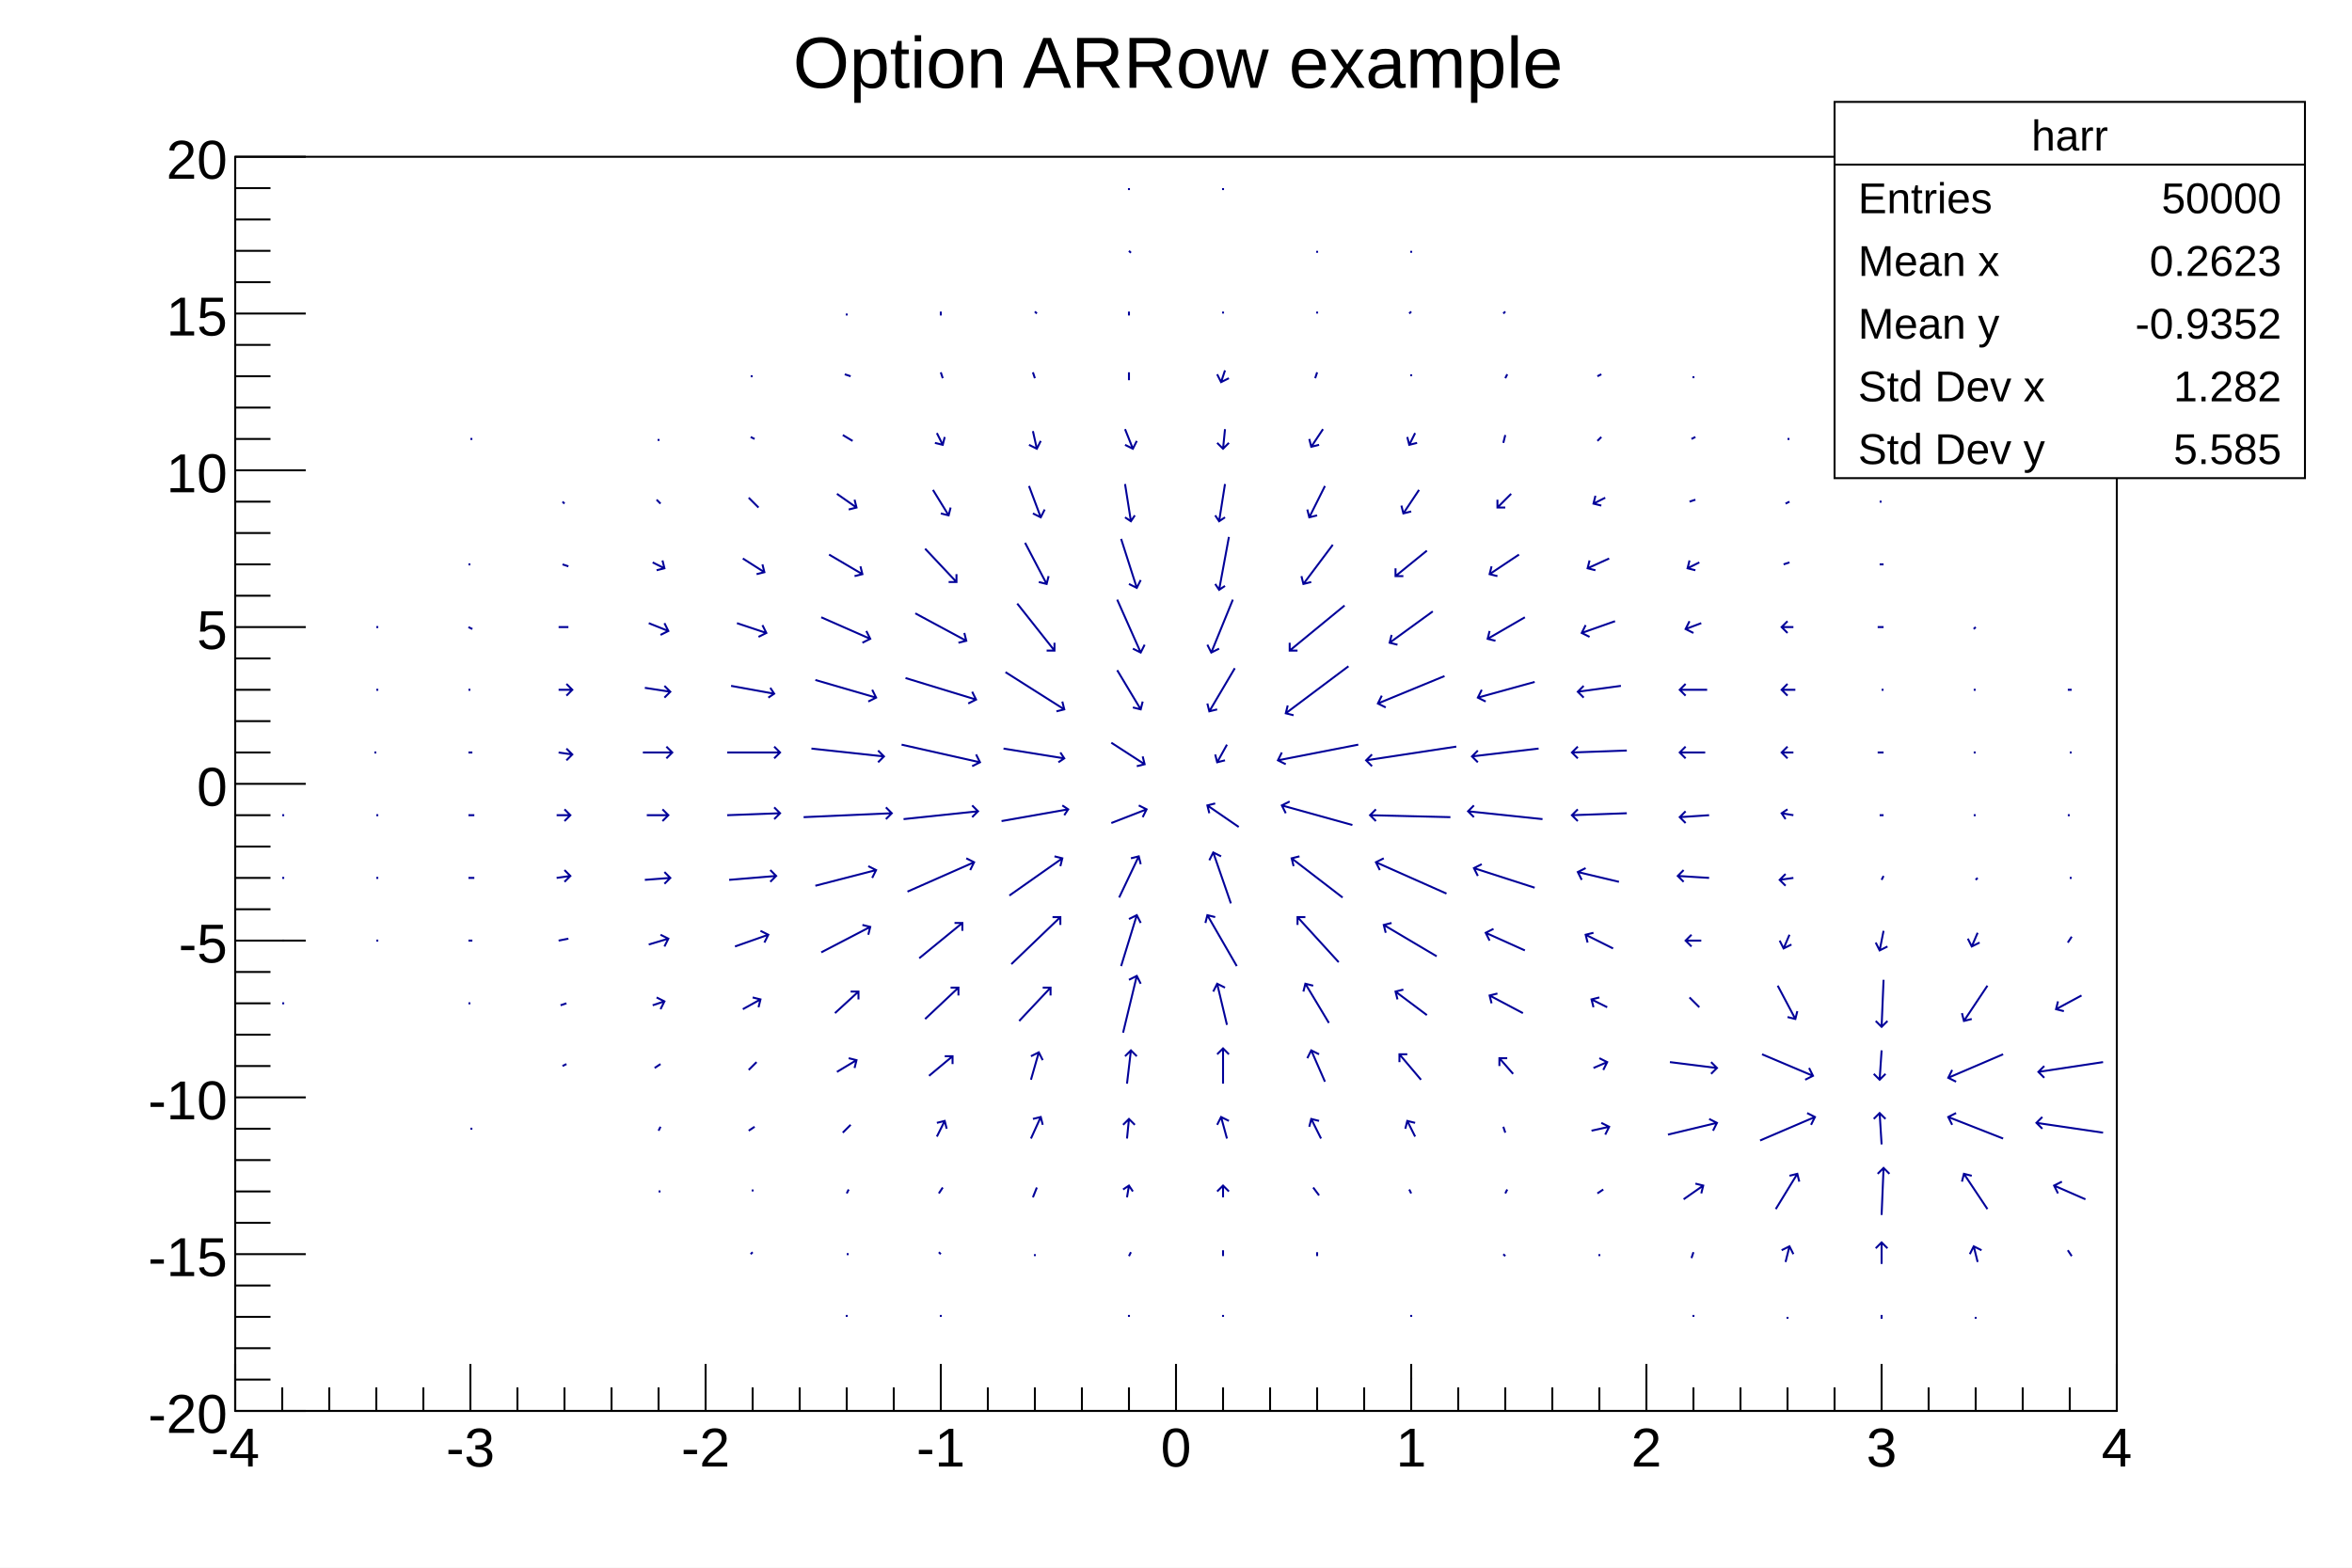
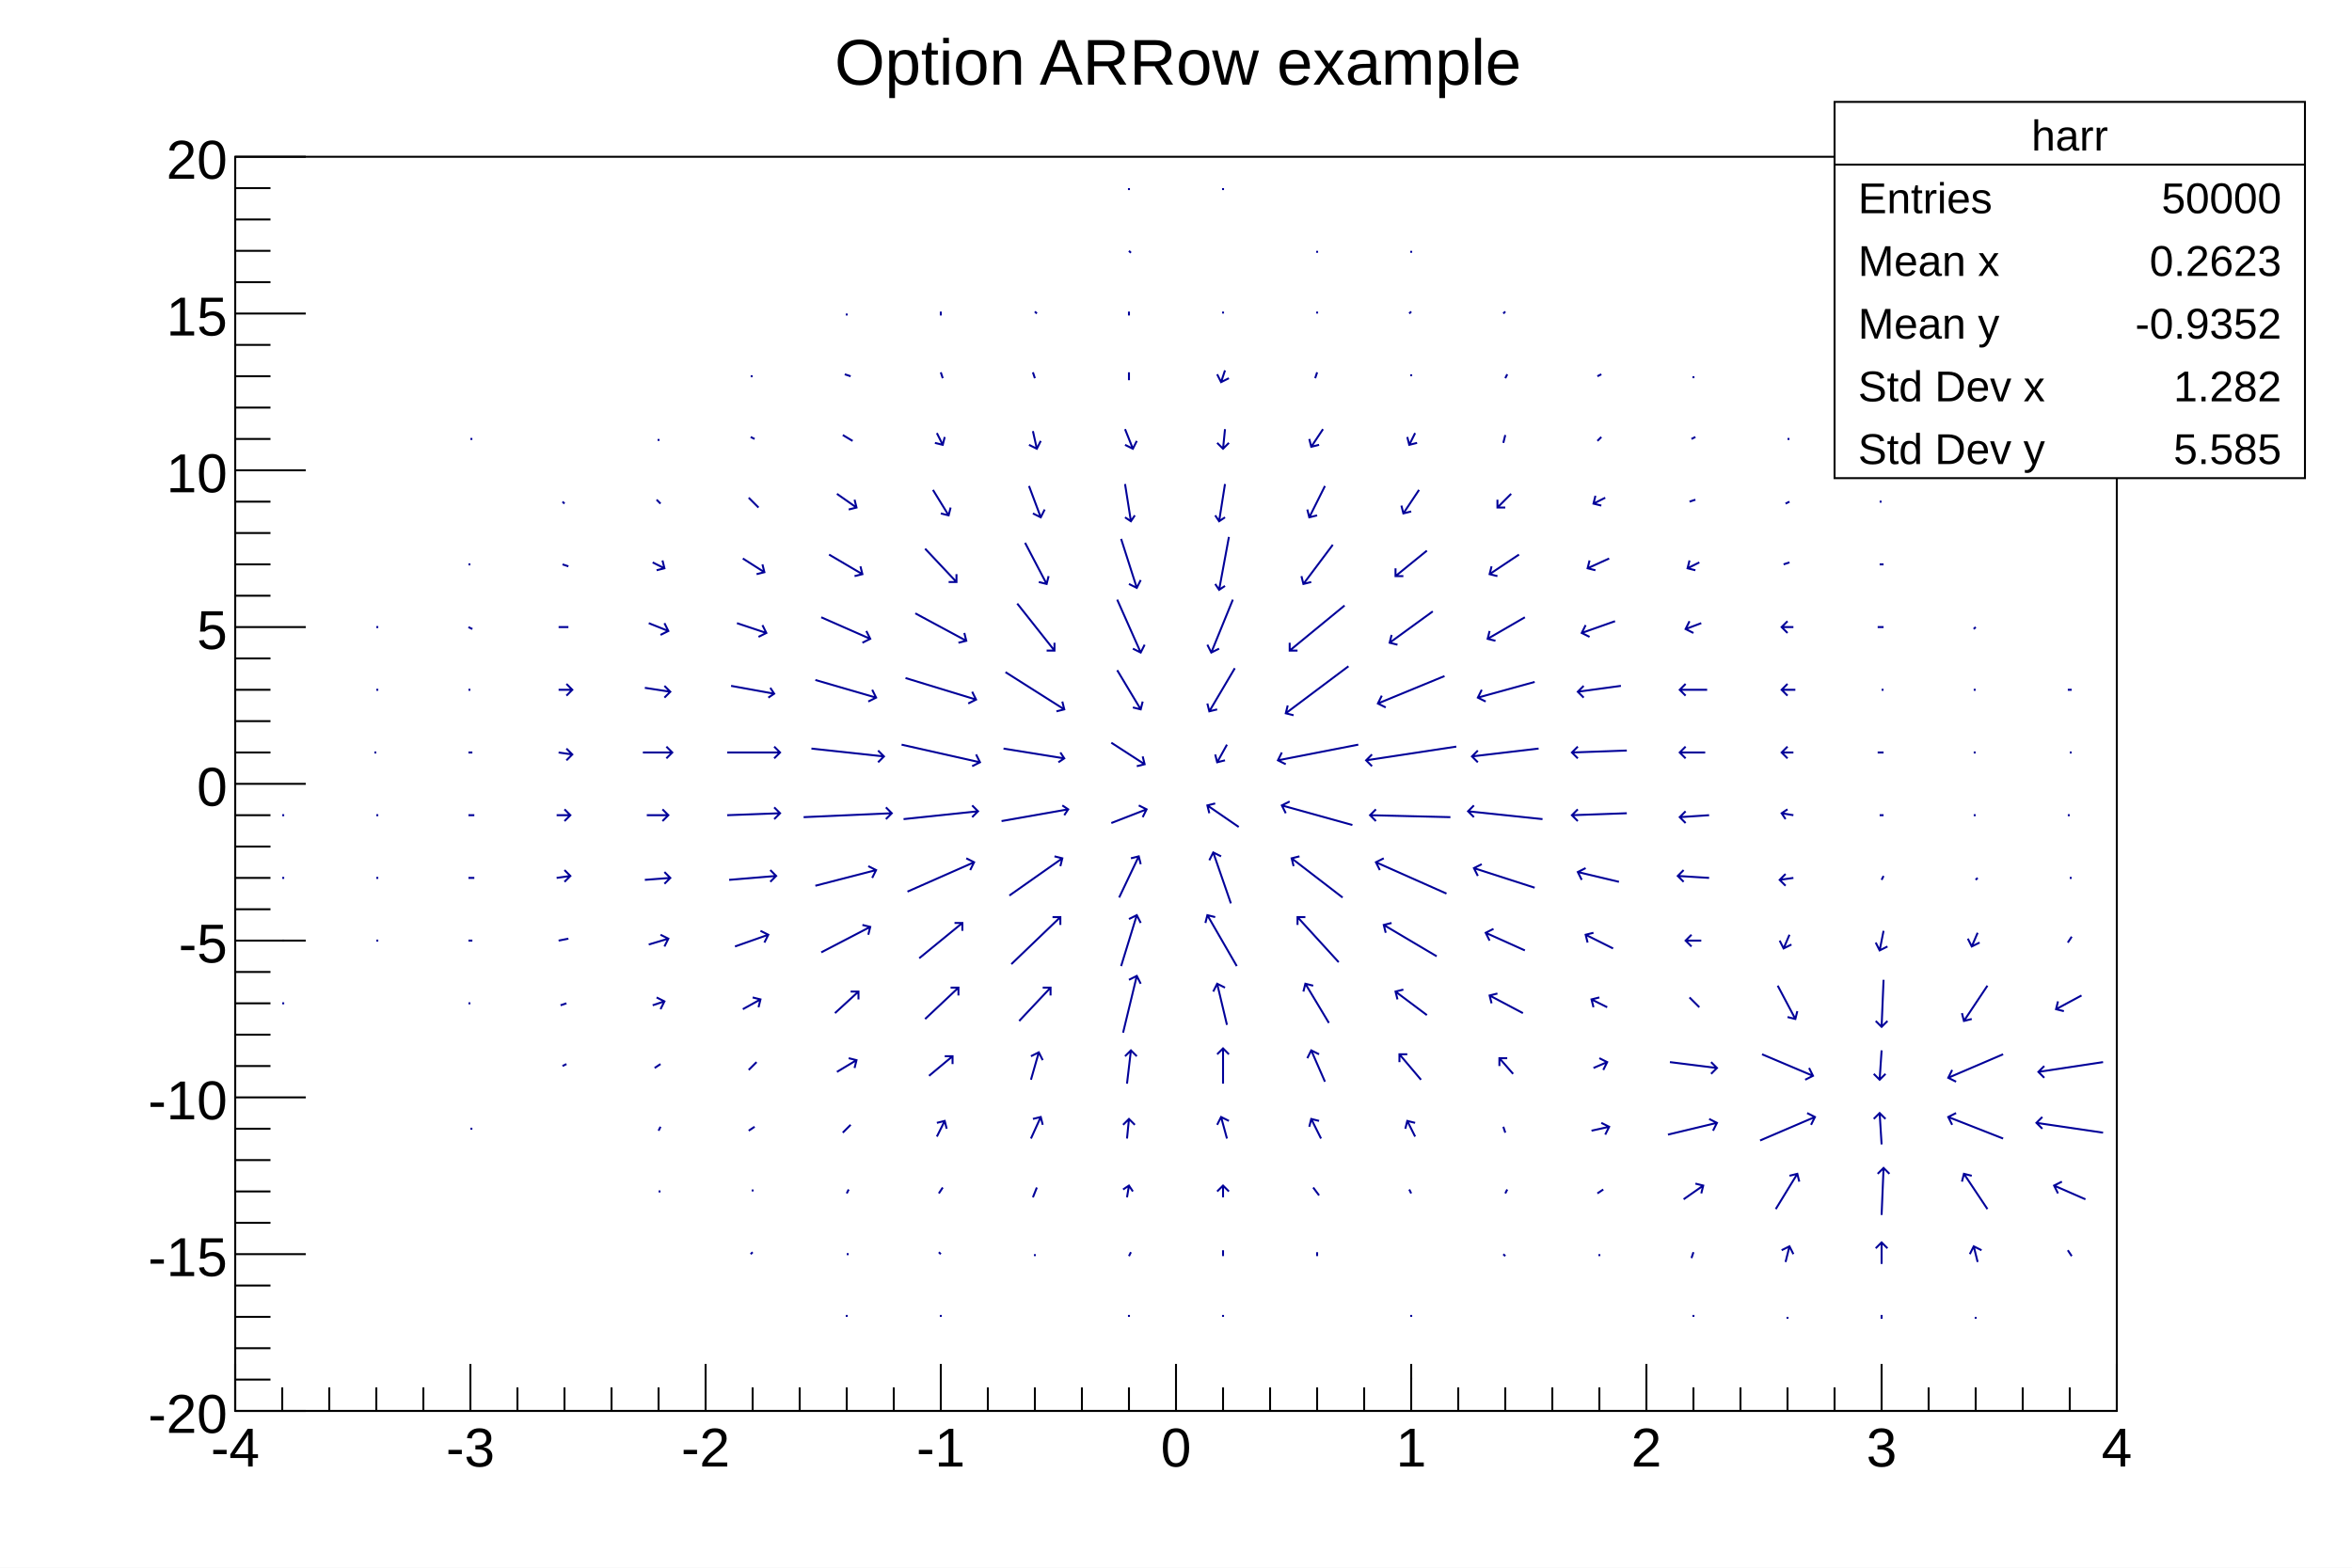
<svg xmlns="http://www.w3.org/2000/svg" viewBox="0 0 1200 800" preserveAspectRatio="none" width="1200" height="800">
  <path d="M0,0H1200V800H0Z" style="fill: white;" />
  <g>
    <g transform="translate(120,80)">
      <path d="M0,0H960V640H0Z" style="fill: white; stroke: black; stroke-width: 1;" />
      <svg x="0" y="0" overflow="hidden" width="960" height="640" viewBox="0 0 960 640">
        <g>
          <path d="M24,432h1M24,400h1M24,368h1M24,336h1M72,400h1M72,368h1M72,336h1M71,304h1M72,272h1M72,240h1M120,496h1M119,432h1M119,400h2M119,368h3M119,336h3M119,304h2M119,272h1M119,240l2,1M119,208h1M120,144h1M167,464l2,-1M166,433l3,-1M165,400l5,-1M164,368l7,-1m-3,3l3,-3l-3,-3M164,336h7m-3,3l3,-3l-3,-3M165,304l7,1m-3,3l3,-3l-3,-3M165,272h7m-3,3l3,-3l-3,-3M165,240h5M167,208l3,1M167,176l1,1M216,528h1M216,497l1,-2M214,465l3,-2M213,433l6,-2m-2,4l2,-4l-4,-2M211,402l10,-3m-2,4l2,-4l-4,-2M209,369l13,-1m-3,3l3,-3l-3,-3M210,336h11m-3,3l3,-3l-3,-3M208,304h15m-3,3l3,-3l-3,-3M209,271l13,2m-3,3l3,-3l-3,-3M211,238l10,4m-4,2l4,-2l-2,-4M213,207l6,3m-4,1l4,-1l-1,-4M215,175l2,2M216,144v1M263,560l1,-1M264,528v-1M262,497l3,-2M262,466l4,-4M259,435l9,-5m-1,4l1,-4l-4,-1M255,403l17,-6m-2,4l2,-4l-4,-2M252,369l24,-2m-3,3l3,-3l-3,-3M251,336l27,-1m-3,3l3,-3l-3,-3M251,304h27m-3,3l3,-3l-3,-3M253,270l22,4m-3,2l3,-2l-2,-3M256,238l15,5m-4,2l4,-2l-2,-4M259,205l11,7m-4,1l4,-1l-1,-4M262,174l5,5M263,143l2,1M263,112h1M312,592v-1M312,560h1M312,529l1,-2M310,498l4,-4M307,467l10,-6m-1,4l1,-4l-4,-1M306,437l12,-11m0,4v-4h-4M299,406l25,-13m-1,4l1,-4l-4,-1M296,372l31,-8m-2,4l2,-4l-4,-2M290,337l45,-2m-3,3l3,-3l-3,-3M294,302l37,4m-3,3l3,-3l-3,-3M296,267l31,9m-4,2l4,-2l-2,-4M299,235l25,11m-4,2l4,-2l-2,-4M303,203l17,10m-4,1l4,-1l-1,-4M307,172l10,7m-4,1l4,-1l-1,-4M310,142l5,3M311,111l3,1M312,80v1M360,592v-1M360,560l-1,-1M359,529l2,-3M358,500l4,-8m1,4l-1,-4l-4,1M354,469l12,-10m0,4v-4h-4M352,440l17,-16m0,4v-4h-4M349,409l22,-18m0,4v-4h-4M343,375l34,-15m-2,4l2,-4l-4,-2M341,338l38,-4m-3,3l3,-3l-3,-3M340,300l40,9m-4,2l4,-2l-2,-4M342,266l36,11m-4,2l4,-2l-2,-4M347,233l26,14m-4,1l4,-1l-1,-4M352,200l16,17m-4,0h4v-4M356,170l8,13m-4,-1l4,1l1,-4M358,141l3,6m-4,-1l4,1l1,-4M360,110l1,3M360,79v2M408,561v-1M407,531l2,-5M406,501l5,-11m1,4l-1,-4l-4,1M406,471l4,-14m2,4l-2,-4l-4,2M400,441l16,-17m0,4v-4h-4M396,412l25,-24m0,4v-4h-4M395,377l27,-19m-1,4l1,-4l-4,-1M391,339l34,-6m-2,3l2,-3l-3,-2M392,302l31,5m-3,2l3,-2l-2,-3M393,263l30,19m-4,1l4,-1l-1,-4M399,228l19,24m-4,0h4v-4M403,197l11,21m-4,-1l4,1l1,-4M405,168l6,16m-4,-2l4,2l2,-4M407,140l2,9m-4,-2l4,2l2,-4M407,110l1,3M408,79l1,1M456,592v-1M456,561l1,-2M455,531l1,-6m2,3l-2,-3l-3,2M455,501l1,-10m3,3l-3,-3l-3,3M455,473l2,-17m3,3l-3,-3l-3,3M453,447l7,-29m2,4l-2,-4l-4,2M452,413l8,-26m2,4l-2,-4l-4,2M451,378l10,-21m1,4l-1,-4l-4,1M447,340l18,-7m-2,4l2,-4l-4,-2M447,299l17,11m-4,1l4,-1l-1,-4M450,262l12,20m-4,-1l4,1l1,-4M450,226l12,27m-4,-2l4,2l2,-4M452,195l8,25m-4,-2l4,2l2,-4M454,167l3,19m-3,-2l3,2l2,-3M454,139l4,10m-4,-2l4,2l2,-4M456,110v4M456,79v2M456,48l1,1M456,16v1M504,592v-1M504,561v-3M504,531v-6m3,3l-3,-3l-3,3M506,501l-3,-11m4,2l-4,-2l-2,4M504,473v-18m3,3l-3,-3l-3,3M506,443l-5,-21m4,2l-4,-2l-2,4M511,413l-15,-26m4,1l-4,-1l-1,4M508,381l-9,-26m4,2l-4,-2l-2,4M512,342l-16,-11m4,-1l-4,1l1,4M506,300l-5,9m-1,-4l1,4l4,-1M510,261l-13,22m-1,-4l1,4l4,-1M509,226l-11,27m-2,-4l2,4l4,-2M507,194l-5,27m-2,-3l2,3l3,-2M505,167l-3,19m-2,-3l2,3l3,-2M505,139l-1,10m-3,-3l3,3l3,-3M505,109l-2,6m-2,-4l2,4l4,-2M504,79v1M504,16v1M552,561v-2M553,530l-3,-4M554,501l-5,-10m4,1l-4,-1l-1,4M556,472l-7,-16m4,2l-4,-2l-2,4M558,442l-12,-20m4,1l-4,-1l-1,4M563,411l-21,-23m4,0h-4v4M565,378l-26,-20m4,-1l-4,1l1,4M570,341l-36,-10m4,-2l-4,2l2,4M573,300l-41,8m2,-4l-2,4l4,2M568,260l-32,24m1,-4l-1,4l4,1M566,229l-28,23m0,-4v4h4M560,198l-15,20m-1,-4l1,4l4,-1M556,168l-8,16m-1,-4l1,4l4,-1M555,139l-6,9m-1,-4l1,4l4,-1M552,110l-1,3M552,79v1M552,48v1M600,624v-1M600,592v-1M600,529l-1,-2M602,500l-4,-8m4,1l-4,-1l-1,4M605,471l-11,-13m4,0h-4v4M608,438l-16,-12m4,-1l-4,1l1,4M613,408l-27,-16m4,-1l-4,1l1,4M618,376l-36,-16m4,-2l-4,2l2,4M620,337l-41,-1m3,-3l-3,3l3,3M623,301l-46,7m3,-3l-3,3l3,3M617,265l-34,14m2,-4l-2,4l4,2M611,232l-22,16m1,-4l-1,4l4,1M608,201l-16,13m0,-4v4h4M604,170l-8,12m-1,-4l1,4l4,-1M602,141l-3,6m-1,-4l1,4l4,-1M600,111v1M600,79l-1,1M600,48v1M648,561l-1,-1M648,529l1,-2M648,498l-1,-3M652,468l-7,-8m4,0h-4v4M657,437l-17,-9m4,-1l-4,1l1,4M658,405l-20,-9m4,-2l-4,2l2,4M663,373l-31,-10m4,-2l-4,2l2,4M667,338l-38,-4m3,-3l-3,3l3,3M665,302l-34,4m3,-3l-3,3l3,3M663,268l-29,8m2,-4l-2,4l4,2M658,235l-19,11m1,-4l-1,4l4,1M655,203l-15,10m1,-4l-1,4l4,1M651,172l-7,7m0,-4v4h4M648,142l-1,4M649,111l-1,2M648,79l-1,1M696,561v-1M695,529l3,-2M692,497l9,-2m-2,4l2,-4l-4,-2M693,465l7,-3m-2,4l2,-4l-4,-2M700,434l-8,-4m4,-1l-4,1l1,4M703,404l-14,-7m4,-1l-4,1l1,4M706,370l-21,-5m4,-2l-4,2l2,4M710,335l-28,1m3,-3l-3,3l3,3M710,303l-28,1m3,-3l-3,3l3,3M707,270l-22,3m3,-3l-3,3l3,3M704,237l-17,6m2,-4l-2,4l4,2M701,205l-11,5m1,-4l-1,4l4,1M699,174l-6,3m1,-4l-1,4l4,1M697,143l-2,2M697,111l-2,1M744,592v-1M743,562l1,-3M739,532l10,-7m-1,4l1,-4l-4,-1M731,499l25,-6m-2,4l2,-4l-4,-2M732,462l24,3m-3,3l3,-3l-3,-3M742,429l5,5M748,400h-8m3,-3l-3,3l3,3M752,368l-16,-1m3,-3l-3,3l3,3M752,336l-15,1m3,-3l-3,3l3,3M750,304h-13m3,-3l-3,3l3,3M751,272h-14m3,-3l-3,3l3,3M748,238l-8,3m2,-4l-2,4l4,2M747,207l-6,3m1,-4l-1,4l4,1M745,175l-3,1M745,143l-2,1M744,112v1M792,593v-1M791,564l2,-8m2,4l-2,-4l-4,2M786,537l11,-18m1,4l-1,-4l-4,1M778,502l28,-12m-2,4l2,-4l-4,-2M779,458l26,11m-4,2l4,-2l-2,-4M787,423l9,17m-4,-1l4,1l1,-4M793,397l-3,7m-2,-4l2,4l4,-2M795,368l-7,1m3,-3l-3,3l3,3M795,336l-6,-1m3,-2l-3,2l2,3M795,304h-6m3,-3l-3,3l3,3M796,272h-7m3,-3l-3,3l3,3M795,240h-6m3,-3l-3,3l3,3M793,207l-3,1M793,176l-2,1M793,144h-1M840,593v-2M840,565v-11m3,3l-3,-3l-3,3M840,540l1,-24m3,3l-3,-3l-3,3M840,504l-1,-16m3,3l-3,-3l-3,3M840,456l-1,15m-3,-3l3,3l3,-3M841,420l-1,24m-3,-3l3,3l3,-3M841,395l-2,10m-2,-4l2,4l4,-2M841,367l-1,2M841,336h-2M841,304h-3M841,272h-1M841,240h-3M841,208h-2M840,176h-1M840,144h-1M888,593v-1M889,564l-2,-8m4,2l-4,-2l-2,4M894,537l-12,-18m4,1l-4,-1l-1,4M902,501l-28,-11m4,-2l-4,2l2,4M902,458l-28,12m2,-4l-2,4l4,2M894,423l-12,18m-1,-4l1,4l4,-1M889,396l-3,7m-2,-4l2,4l4,-2M889,368l-1,1M888,336h-1M888,304h-1M888,272h-1M888,240l-1,1M937,561l-2,-3M944,532l-16,-7m4,-2l-4,2l2,4M953,498l-34,-5m3,-3l-3,3l3,3M953,462l-33,5m3,-3l-3,3l3,3M942,428l-13,7m1,-4l-1,4l4,1M937,398l-2,3M937,368h-1M936,336h-1M937,304h-1M937,272h-2" style="fill: none; stroke: #000099; stroke-width: 1;" />
        </g>
      </svg>
      <g>
        <g transform="translate(0,640)">
          <path d="M0,0h960M0,-24V0M24,-12V0M48,-12V0M72,-12V0M96,-12V0M120,-24V0M144,-12V0M168,-12V0M192,-12V0M216,-12V0M240,-24V0M264,-12V0M288,-12V0M312,-12V0M336,-12V0M360,-24V0M384,-12V0M408,-12V0M432,-12V0M456,-12V0M480,-24V0M504,-12V0M528,-12V0M552,-12V0M576,-12V0M600,-24V0M624,-12V0M648,-12V0M672,-12V0M696,-12V0M720,-24V0M744,-12V0M768,-12V0M792,-12V0M816,-12V0M840,-24V0M864,-12V0M888,-12V0M912,-12V0M936,-12V0M960,-24V0" style="stroke: black; stroke-width: 1;" />
          <g font-family="Arial" font-size="28" space="preserve" fill="black" text-anchor="middle">
            <text dy=".8em" transform="translate(0,6)">
       -4
      </text>
            <text dy=".8em" transform="translate(120,6)">
       -3
      </text>
            <text dy=".8em" transform="translate(240,6)">
       -2
      </text>
            <text dy=".8em" transform="translate(360,6)">
       -1
      </text>
            <text dy=".8em" transform="translate(480,6)">
       0
      </text>
            <text dy=".8em" transform="translate(600,6)">
       1
      </text>
            <text dy=".8em" transform="translate(720,6)">
       2
      </text>
            <text dy=".8em" transform="translate(840,6)">
       3
      </text>
            <text dy=".8em" transform="translate(960,6)">
       4
      </text>
          </g>
        </g>
        <g>
          <path d="M0,0v640M36,640H0M18,624H0M18,608H0M18,592H0M18,576H0M36,560H0M18,544H0M18,528H0M18,512H0M18,496H0M36,480H0M18,464H0M18,448H0M18,432H0M18,416H0M36,400H0M18,384H0M18,368H0M18,352H0M18,336H0M36,320H0M18,304H0M18,288H0M18,272H0M18,256H0M36,240H0M18,224H0M18,208H0M18,192H0M18,176H0M36,160H0M18,144H0M18,128H0M18,112H0M18,96H0M36,80H0M18,64H0M18,48H0M18,32H0M18,16H0M36,0H0" style="stroke: black; stroke-width: 1;" />
          <g font-family="Arial" font-size="28" space="preserve" fill="black" text-anchor="end">
            <text dy=".4em" transform="translate(-4,640)">
       -20
      </text>
            <text dy=".4em" transform="translate(-4,560)">
       -15
      </text>
            <text dy=".4em" transform="translate(-4,480)">
       -10
      </text>
            <text dy=".4em" transform="translate(-4,400)">
       -5
      </text>
            <text dy=".4em" transform="translate(-4,320)">
       0
      </text>
            <text dy=".4em" transform="translate(-4,240)">
       5
      </text>
            <text dy=".4em" transform="translate(-4,160)">
       10
      </text>
            <text dy=".4em" transform="translate(-4,80)">
       15
      </text>
            <text dy=".4em" transform="translate(-4)">
       20
      </text>
          </g>
        </g>
      </g>
    </g>
    <g transform="translate(936,52)" font-family="Arial" font-size="22" space="preserve" fill="black">
      <path d="M0,0H240V192H0Z" style="fill: white; stroke: black; stroke-width: 1;" />
      <text text-anchor="middle" dy=".4em" transform="translate(120,16)">
    harr
   </text>
      <text text-anchor="start" dy=".4em" transform="translate(12,48)">
    Entries
   </text>
      <text text-anchor="end" dy=".4em" transform="translate(228,48)">
    50000
   </text>
      <text text-anchor="start" dy=".4em" transform="translate(12,80)">
    Mean x
   </text>
      <text text-anchor="end" dy=".4em" transform="translate(228,80)">
    0.2623
   </text>
      <text text-anchor="start" dy=".4em" transform="translate(12,112)">
    Mean y
   </text>
      <text text-anchor="end" dy=".4em" transform="translate(228,112)">
    -0.9352
   </text>
      <text text-anchor="start" dy=".4em" transform="translate(12,144)">
    Std Dev x
   </text>
      <text text-anchor="end" dy=".4em" transform="translate(228,144)">
    1.282
   </text>
      <text text-anchor="start" dy=".4em" transform="translate(12,176)">
    Std Dev y
   </text>
      <text text-anchor="end" dy=".4em" transform="translate(228,176)">
    5.585
   </text>
      <path d="M0,32h240" style="stroke: black; stroke-width: 1;" />
    </g>
-     <g transform="translate(372,4)" font-family="Arial" font-size="37" space="preserve">
+     <g transform="translate(372,4)" font-family="Arial" font-size="33" space="preserve">
      <text fill="black" text-anchor="middle" dy=".4em" transform="translate(229,26)">
    Option ARRow example
   </text>
    </g>
  </g>
</svg>
